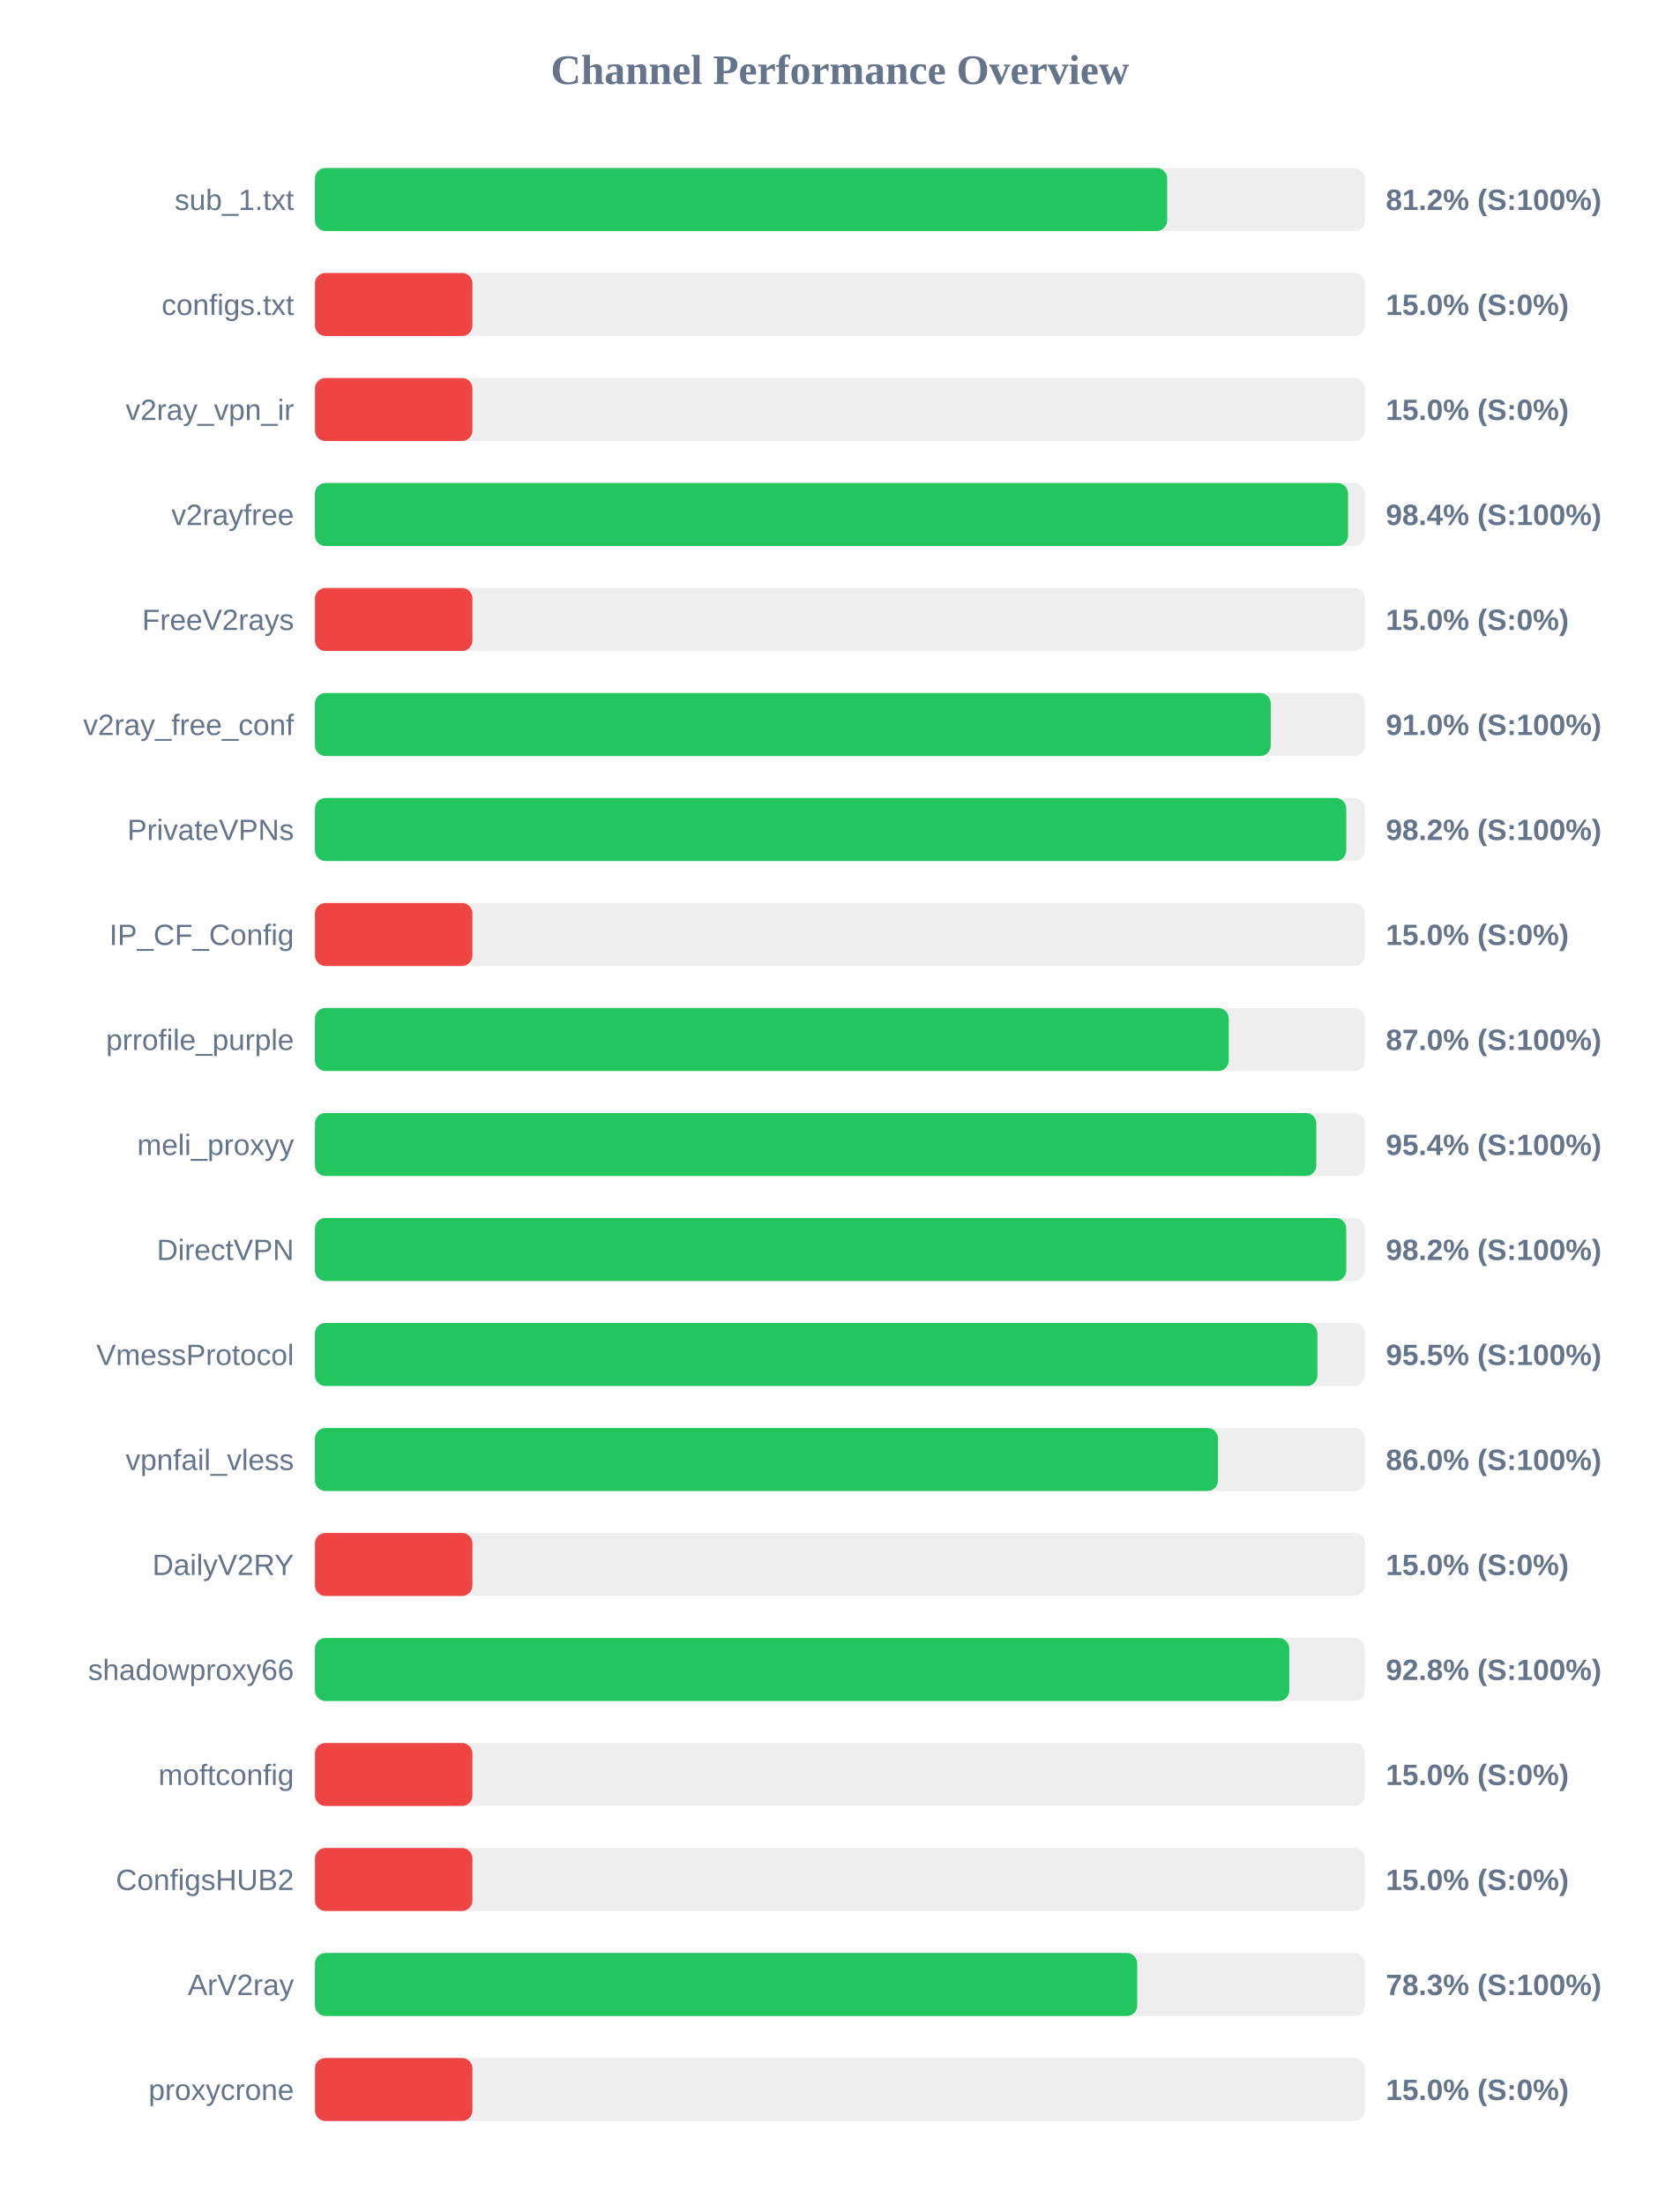
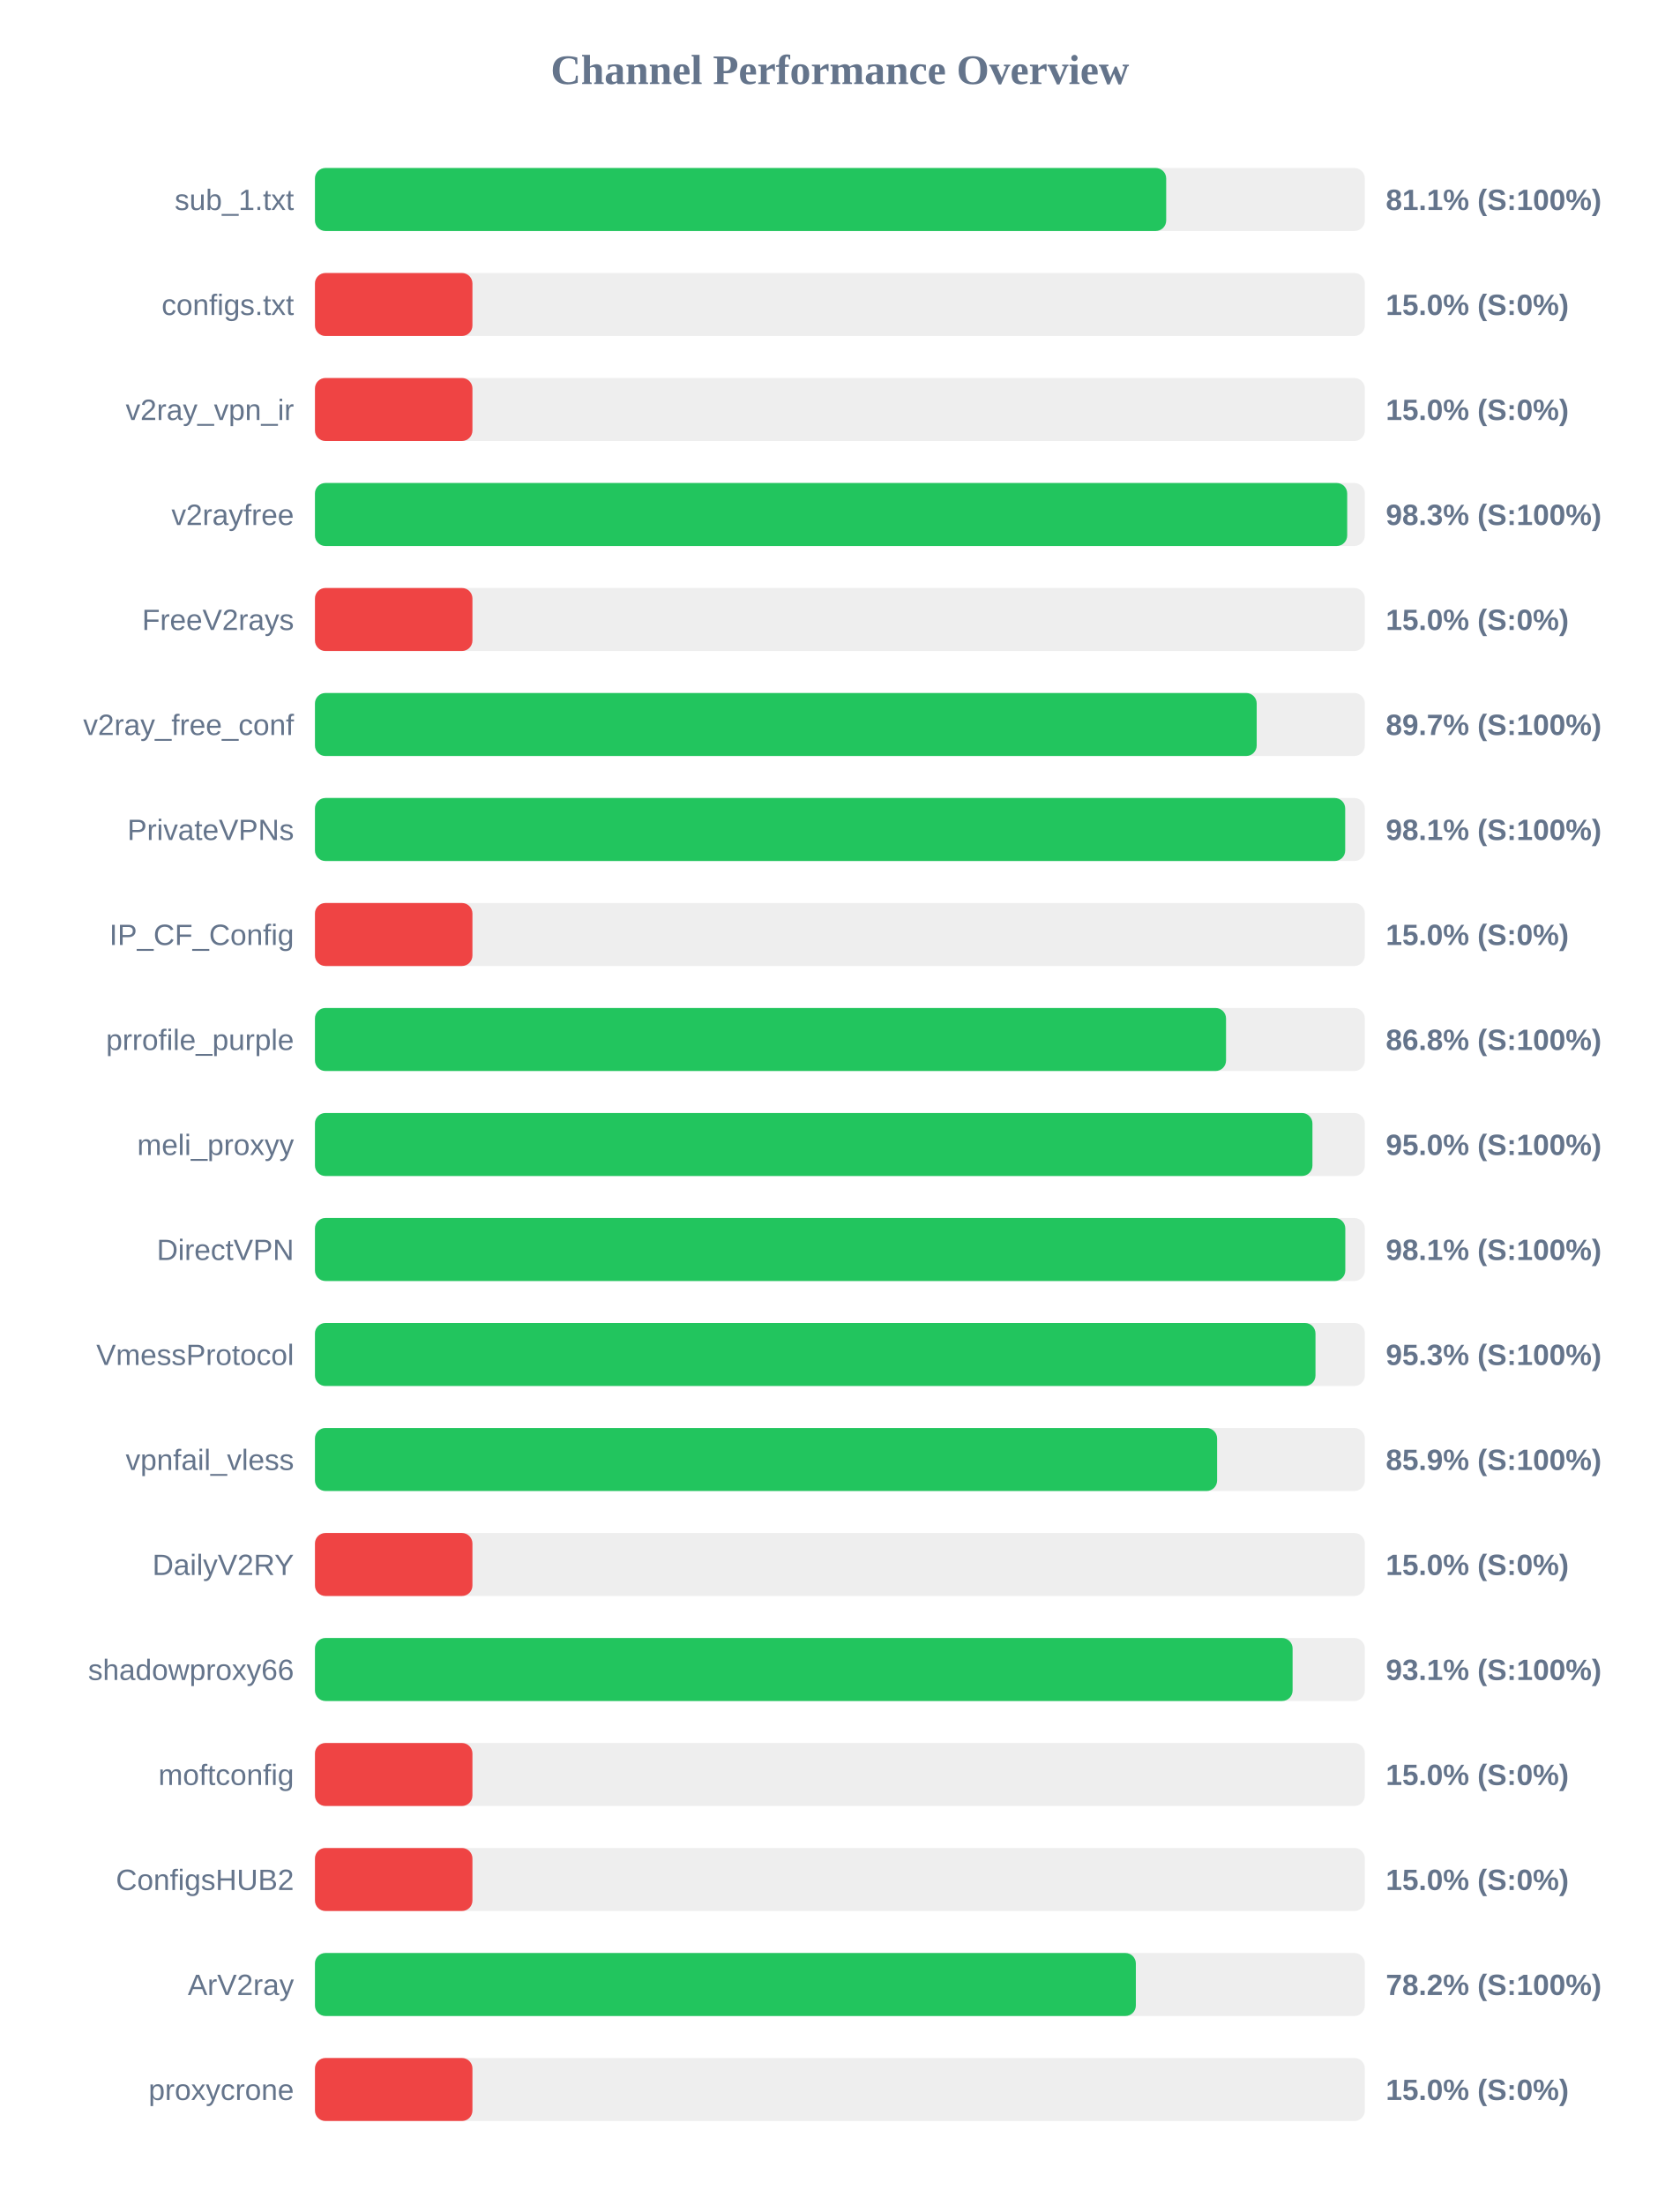
<svg xmlns="http://www.w3.org/2000/svg" width="800" height="1050" version="1.1">
  <style>
        .row { font: 14px Arial; fill: #64748b; }
        .score { font: bold 14px Arial; fill: #64748b; }
    </style>
  <text x="400" y="40" text-anchor="middle" font-size="20px" font-weight="bold" fill="#64748b">Channel Performance Overview</text>
  <rect x="150" y="80" width="500" height="30" fill="#eee" rx="5" />
-   <rect x="150" y="80" width="405.85" height="30" fill="#22c55e" rx="5" />
+   <rect x="150" y="80" width="405.4" height="30" fill="#22c55e" rx="5" />
  <text x="140" y="100" text-anchor="end" class="row">sub_1.txt</text>
-   <text x="660" y="100" text-anchor="start" class="score">81.2% (S:100%)</text>
+   <text x="660" y="100" text-anchor="start" class="score">81.1% (S:100%)</text>
  <rect x="150" y="130" width="500" height="30" fill="#eee" rx="5" />
  <rect x="150" y="130" width="75.0" height="30" fill="#ef4444" rx="5" />
  <text x="140" y="150" text-anchor="end" class="row">configs.txt</text>
  <text x="660" y="150" text-anchor="start" class="score">15.0% (S:0%)</text>
  <rect x="150" y="180" width="500" height="30" fill="#eee" rx="5" />
  <rect x="150" y="180" width="75.0" height="30" fill="#ef4444" rx="5" />
  <text x="140" y="200" text-anchor="end" class="row">v2ray_vpn_ir</text>
  <text x="660" y="200" text-anchor="start" class="score">15.0% (S:0%)</text>
  <rect x="150" y="230" width="500" height="30" fill="#eee" rx="5" />
-   <rect x="150" y="230" width="492.0" height="30" fill="#22c55e" rx="5" />
+   <rect x="150" y="230" width="491.6" height="30" fill="#22c55e" rx="5" />
  <text x="140" y="250" text-anchor="end" class="row">v2rayfree</text>
-   <text x="660" y="250" text-anchor="start" class="score">98.4% (S:100%)</text>
+   <text x="660" y="250" text-anchor="start" class="score">98.3% (S:100%)</text>
  <rect x="150" y="280" width="500" height="30" fill="#eee" rx="5" />
  <rect x="150" y="280" width="75.0" height="30" fill="#ef4444" rx="5" />
  <text x="140" y="300" text-anchor="end" class="row">FreeV2rays</text>
  <text x="660" y="300" text-anchor="start" class="score">15.0% (S:0%)</text>
  <rect x="150" y="330" width="500" height="30" fill="#eee" rx="5" />
-   <rect x="150" y="330" width="455.2" height="30" fill="#22c55e" rx="5" />
+   <rect x="150" y="330" width="448.5" height="30" fill="#22c55e" rx="5" />
  <text x="140" y="350" text-anchor="end" class="row">v2ray_free_conf</text>
-   <text x="660" y="350" text-anchor="start" class="score">91.0% (S:100%)</text>
+   <text x="660" y="350" text-anchor="start" class="score">89.7% (S:100%)</text>
  <rect x="150" y="380" width="500" height="30" fill="#eee" rx="5" />
-   <rect x="150" y="380" width="491.15" height="30" fill="#22c55e" rx="5" />
+   <rect x="150" y="380" width="490.65" height="30" fill="#22c55e" rx="5" />
  <text x="140" y="400" text-anchor="end" class="row">PrivateVPNs</text>
-   <text x="660" y="400" text-anchor="start" class="score">98.2% (S:100%)</text>
+   <text x="660" y="400" text-anchor="start" class="score">98.1% (S:100%)</text>
  <rect x="150" y="430" width="500" height="30" fill="#eee" rx="5" />
  <rect x="150" y="430" width="75.0" height="30" fill="#ef4444" rx="5" />
  <text x="140" y="450" text-anchor="end" class="row">IP_CF_Config</text>
  <text x="660" y="450" text-anchor="start" class="score">15.0% (S:0%)</text>
  <rect x="150" y="480" width="500" height="30" fill="#eee" rx="5" />
-   <rect x="150" y="480" width="435.2" height="30" fill="#22c55e" rx="5" />
+   <rect x="150" y="480" width="433.9" height="30" fill="#22c55e" rx="5" />
  <text x="140" y="500" text-anchor="end" class="row">prrofile_purple</text>
-   <text x="660" y="500" text-anchor="start" class="score">87.0% (S:100%)</text>
+   <text x="660" y="500" text-anchor="start" class="score">86.8% (S:100%)</text>
  <rect x="150" y="530" width="500" height="30" fill="#eee" rx="5" />
-   <rect x="150" y="530" width="476.9" height="30" fill="#22c55e" rx="5" />
+   <rect x="150" y="530" width="475.05" height="30" fill="#22c55e" rx="5" />
  <text x="140" y="550" text-anchor="end" class="row">meli_proxyy</text>
-   <text x="660" y="550" text-anchor="start" class="score">95.4% (S:100%)</text>
+   <text x="660" y="550" text-anchor="start" class="score">95.0% (S:100%)</text>
  <rect x="150" y="580" width="500" height="30" fill="#eee" rx="5" />
-   <rect x="150" y="580" width="491.15" height="30" fill="#22c55e" rx="5" />
+   <rect x="150" y="580" width="490.7" height="30" fill="#22c55e" rx="5" />
  <text x="140" y="600" text-anchor="end" class="row">DirectVPN</text>
-   <text x="660" y="600" text-anchor="start" class="score">98.2% (S:100%)</text>
+   <text x="660" y="600" text-anchor="start" class="score">98.1% (S:100%)</text>
  <rect x="150" y="630" width="500" height="30" fill="#eee" rx="5" />
-   <rect x="150" y="630" width="477.4" height="30" fill="#22c55e" rx="5" />
+   <rect x="150" y="630" width="476.5" height="30" fill="#22c55e" rx="5" />
  <text x="140" y="650" text-anchor="end" class="row">VmessProtocol</text>
-   <text x="660" y="650" text-anchor="start" class="score">95.5% (S:100%)</text>
+   <text x="660" y="650" text-anchor="start" class="score">95.3% (S:100%)</text>
  <rect x="150" y="680" width="500" height="30" fill="#eee" rx="5" />
-   <rect x="150" y="680" width="430.05" height="30" fill="#22c55e" rx="5" />
+   <rect x="150" y="680" width="429.65" height="30" fill="#22c55e" rx="5" />
  <text x="140" y="700" text-anchor="end" class="row">vpnfail_vless</text>
-   <text x="660" y="700" text-anchor="start" class="score">86.0% (S:100%)</text>
+   <text x="660" y="700" text-anchor="start" class="score">85.9% (S:100%)</text>
  <rect x="150" y="730" width="500" height="30" fill="#eee" rx="5" />
  <rect x="150" y="730" width="75.0" height="30" fill="#ef4444" rx="5" />
  <text x="140" y="750" text-anchor="end" class="row">DailyV2RY</text>
  <text x="660" y="750" text-anchor="start" class="score">15.0% (S:0%)</text>
  <rect x="150" y="780" width="500" height="30" fill="#eee" rx="5" />
-   <rect x="150" y="780" width="464.0" height="30" fill="#22c55e" rx="5" />
+   <rect x="150" y="780" width="465.6" height="30" fill="#22c55e" rx="5" />
  <text x="140" y="800" text-anchor="end" class="row">shadowproxy66</text>
-   <text x="660" y="800" text-anchor="start" class="score">92.8% (S:100%)</text>
+   <text x="660" y="800" text-anchor="start" class="score">93.1% (S:100%)</text>
  <rect x="150" y="830" width="500" height="30" fill="#eee" rx="5" />
  <rect x="150" y="830" width="75.0" height="30" fill="#ef4444" rx="5" />
  <text x="140" y="850" text-anchor="end" class="row">moftconfig</text>
  <text x="660" y="850" text-anchor="start" class="score">15.0% (S:0%)</text>
  <rect x="150" y="880" width="500" height="30" fill="#eee" rx="5" />
  <rect x="150" y="880" width="75.0" height="30" fill="#ef4444" rx="5" />
  <text x="140" y="900" text-anchor="end" class="row">ConfigsHUB2</text>
  <text x="660" y="900" text-anchor="start" class="score">15.0% (S:0%)</text>
  <rect x="150" y="930" width="500" height="30" fill="#eee" rx="5" />
-   <rect x="150" y="930" width="391.6" height="30" fill="#22c55e" rx="5" />
+   <rect x="150" y="930" width="390.95" height="30" fill="#22c55e" rx="5" />
  <text x="140" y="950" text-anchor="end" class="row">ArV2ray</text>
-   <text x="660" y="950" text-anchor="start" class="score">78.3% (S:100%)</text>
+   <text x="660" y="950" text-anchor="start" class="score">78.2% (S:100%)</text>
  <rect x="150" y="980" width="500" height="30" fill="#eee" rx="5" />
  <rect x="150" y="980" width="75.0" height="30" fill="#ef4444" rx="5" />
  <text x="140" y="1000" text-anchor="end" class="row">proxycrone</text>
  <text x="660" y="1000" text-anchor="start" class="score">15.0% (S:0%)</text>
</svg>
